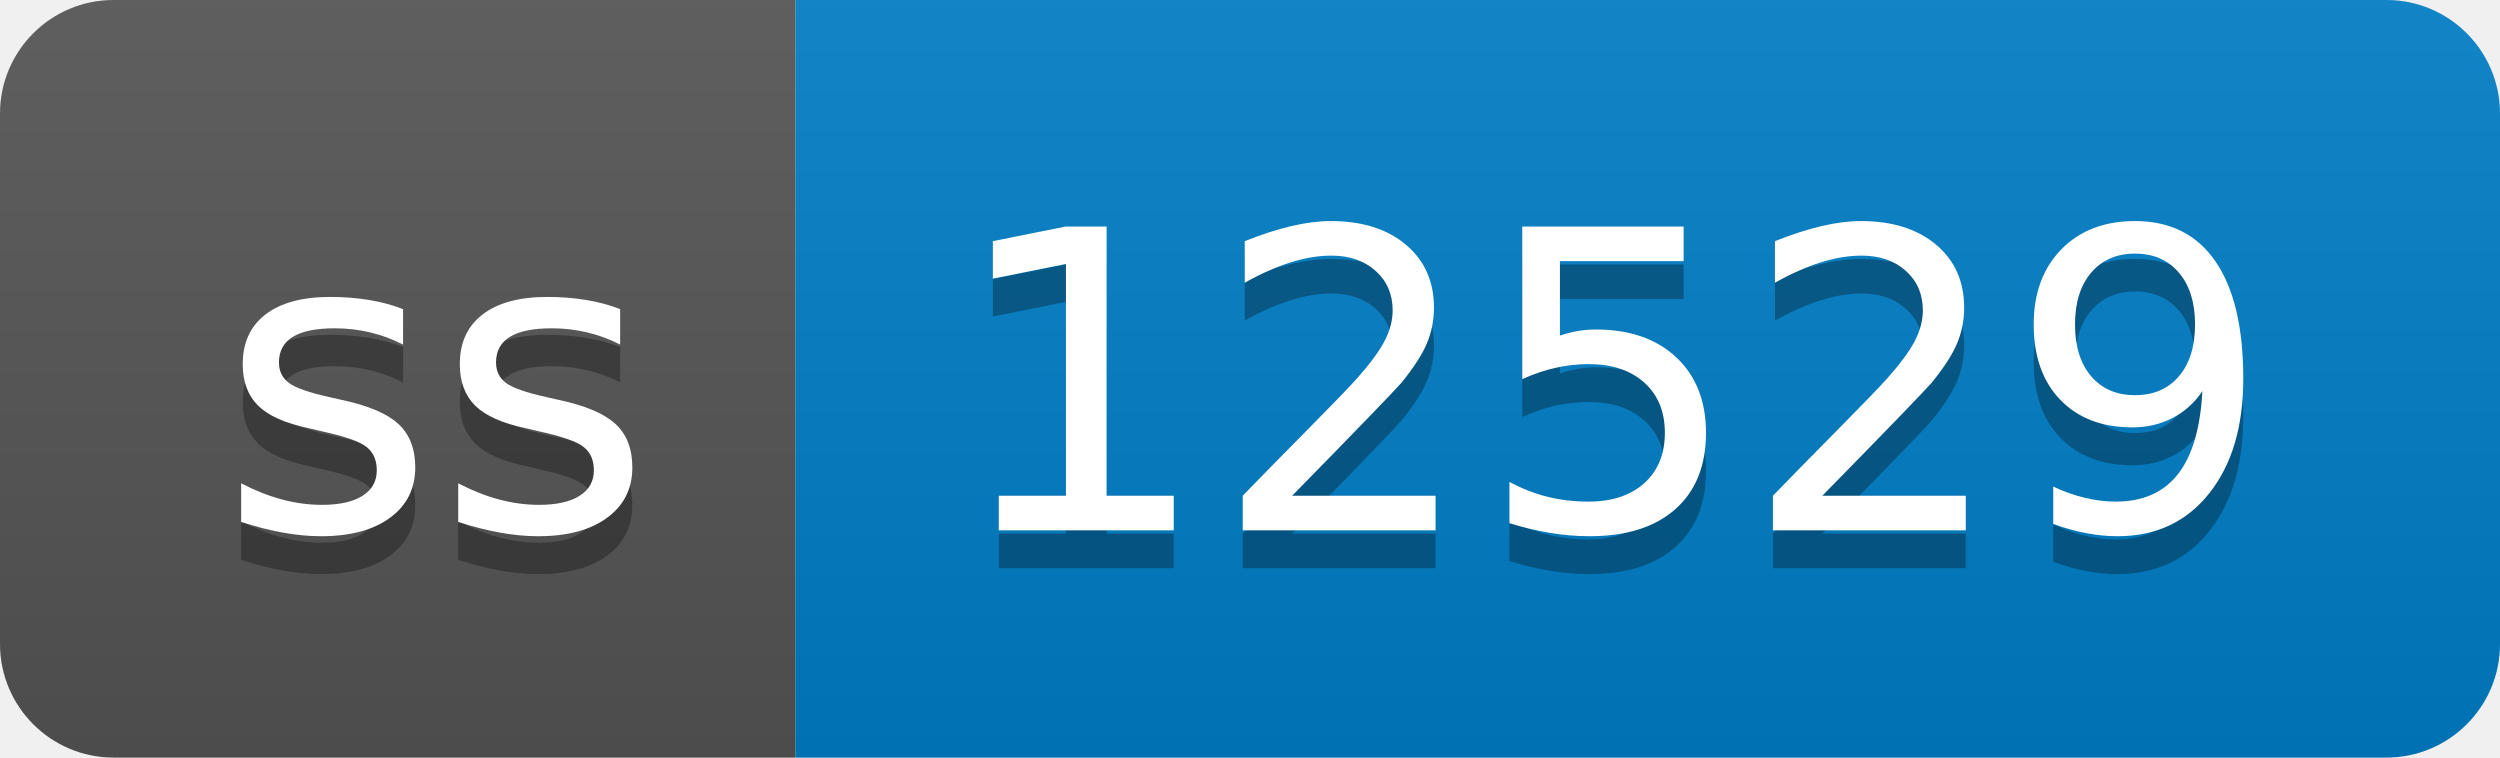
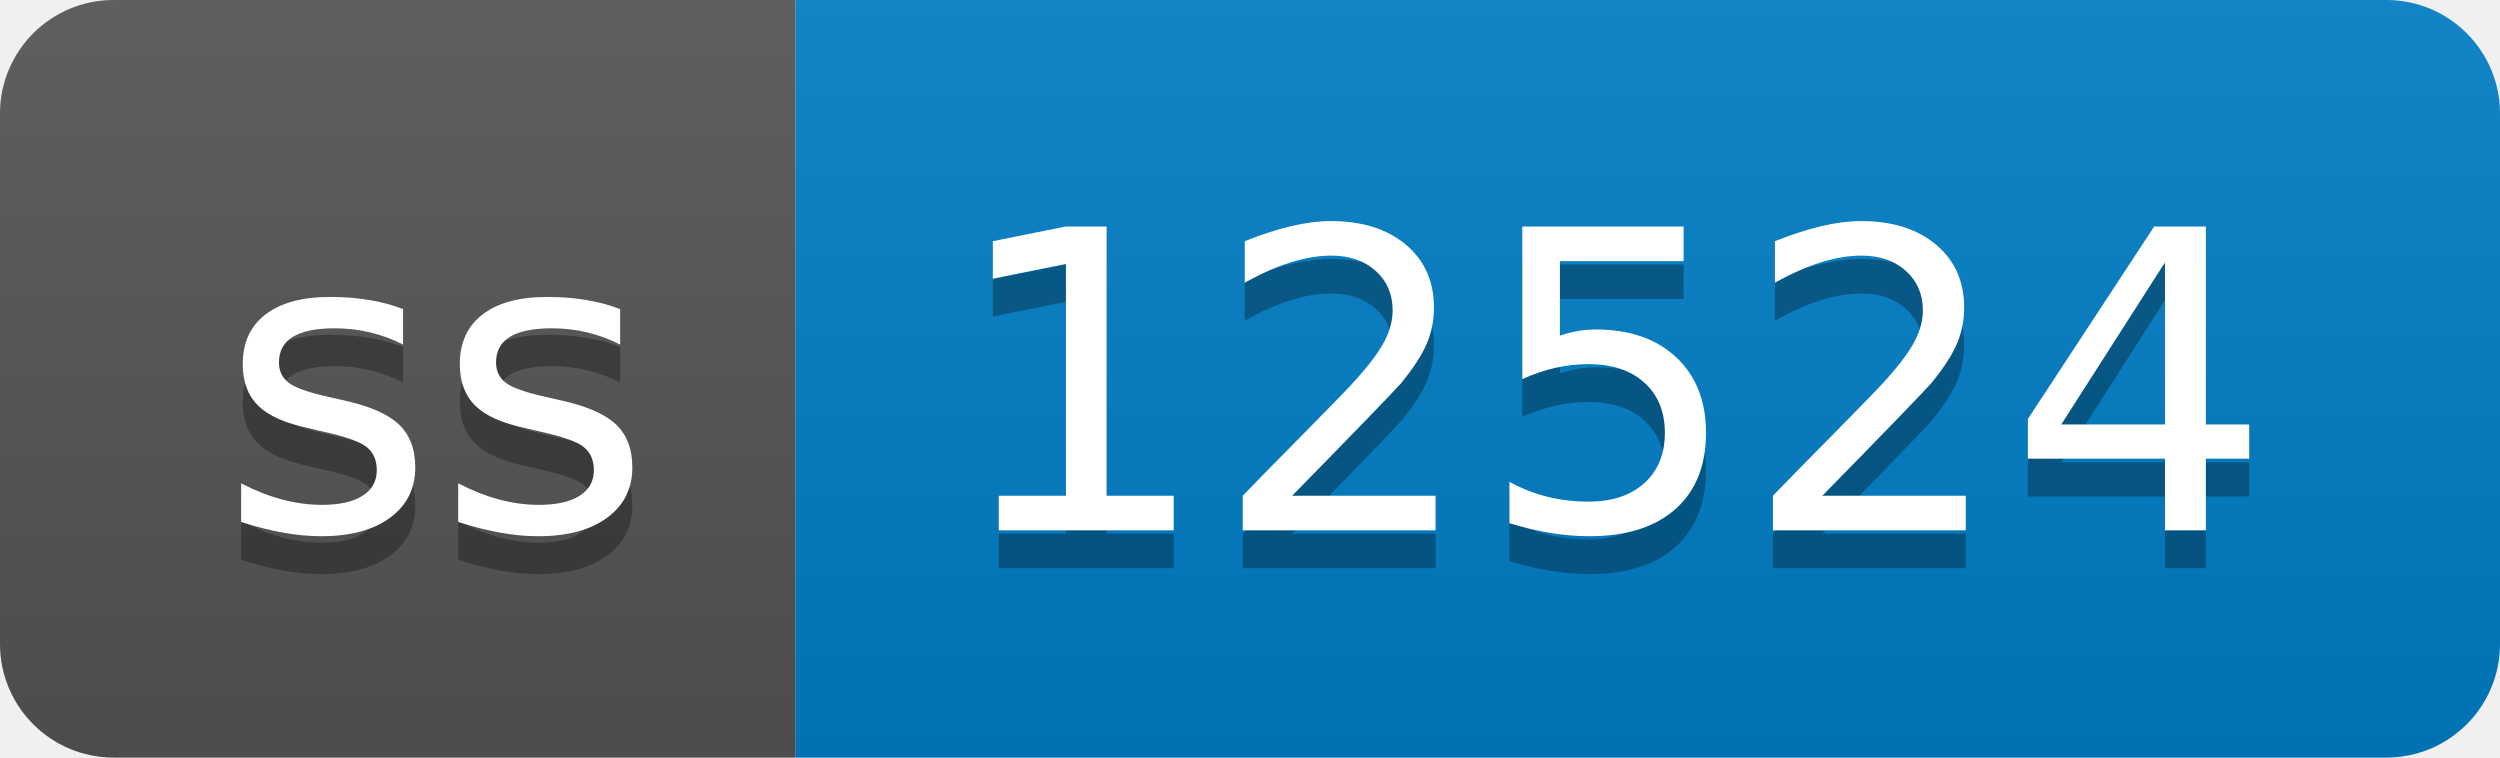
- <svg xmlns="http://www.w3.org/2000/svg" width="66" height="20" role="img" aria-label="ss: 12529">
+ <svg xmlns="http://www.w3.org/2000/svg" width="66" height="20" role="img" aria-label="ss: 12524">
  <linearGradient id="s" x2="0" y2="100%">
    <stop offset="0" stop-color="#bbb" stop-opacity=".1" />
    <stop offset="1" stop-opacity=".1" />
  </linearGradient>
  <clipPath id="r">
    <rect width="66" height="20" rx="3" fill="#fff" />
  </clipPath>
  <g clip-path="url(#r)">
    <rect width="21" height="20" fill="#555" />
    <rect x="21" width="45" height="20" fill="#007ec6" />
    <rect width="66" height="20" fill="url(#s)" />
  </g>
  <g fill="#fff" text-anchor="middle" font-family="Verdana,Geneva,DejaVu Sans,sans-serif" text-rendering="geometricPrecision" font-size="110">
    <text aria-hidden="true" x="115" y="150" fill="#010101" fill-opacity=".3" transform="scale(.1)" textLength="110">ss</text>
    <text x="115" y="140" transform="scale(.1)" fill="#fff" textLength="110">ss</text>
-     <text aria-hidden="true" x="425" y="150" fill="#010101" fill-opacity=".3" transform="scale(.1)" textLength="350">12529</text>
-     <text x="425" y="140" transform="scale(.1)" fill="#fff" textLength="350">12529</text>
+     <text aria-hidden="true" x="425" y="150" fill="#010101" fill-opacity=".3" transform="scale(.1)" textLength="350">12524</text>
+     <text x="425" y="140" transform="scale(.1)" fill="#fff" textLength="350">12524</text>
  </g>
</svg>
